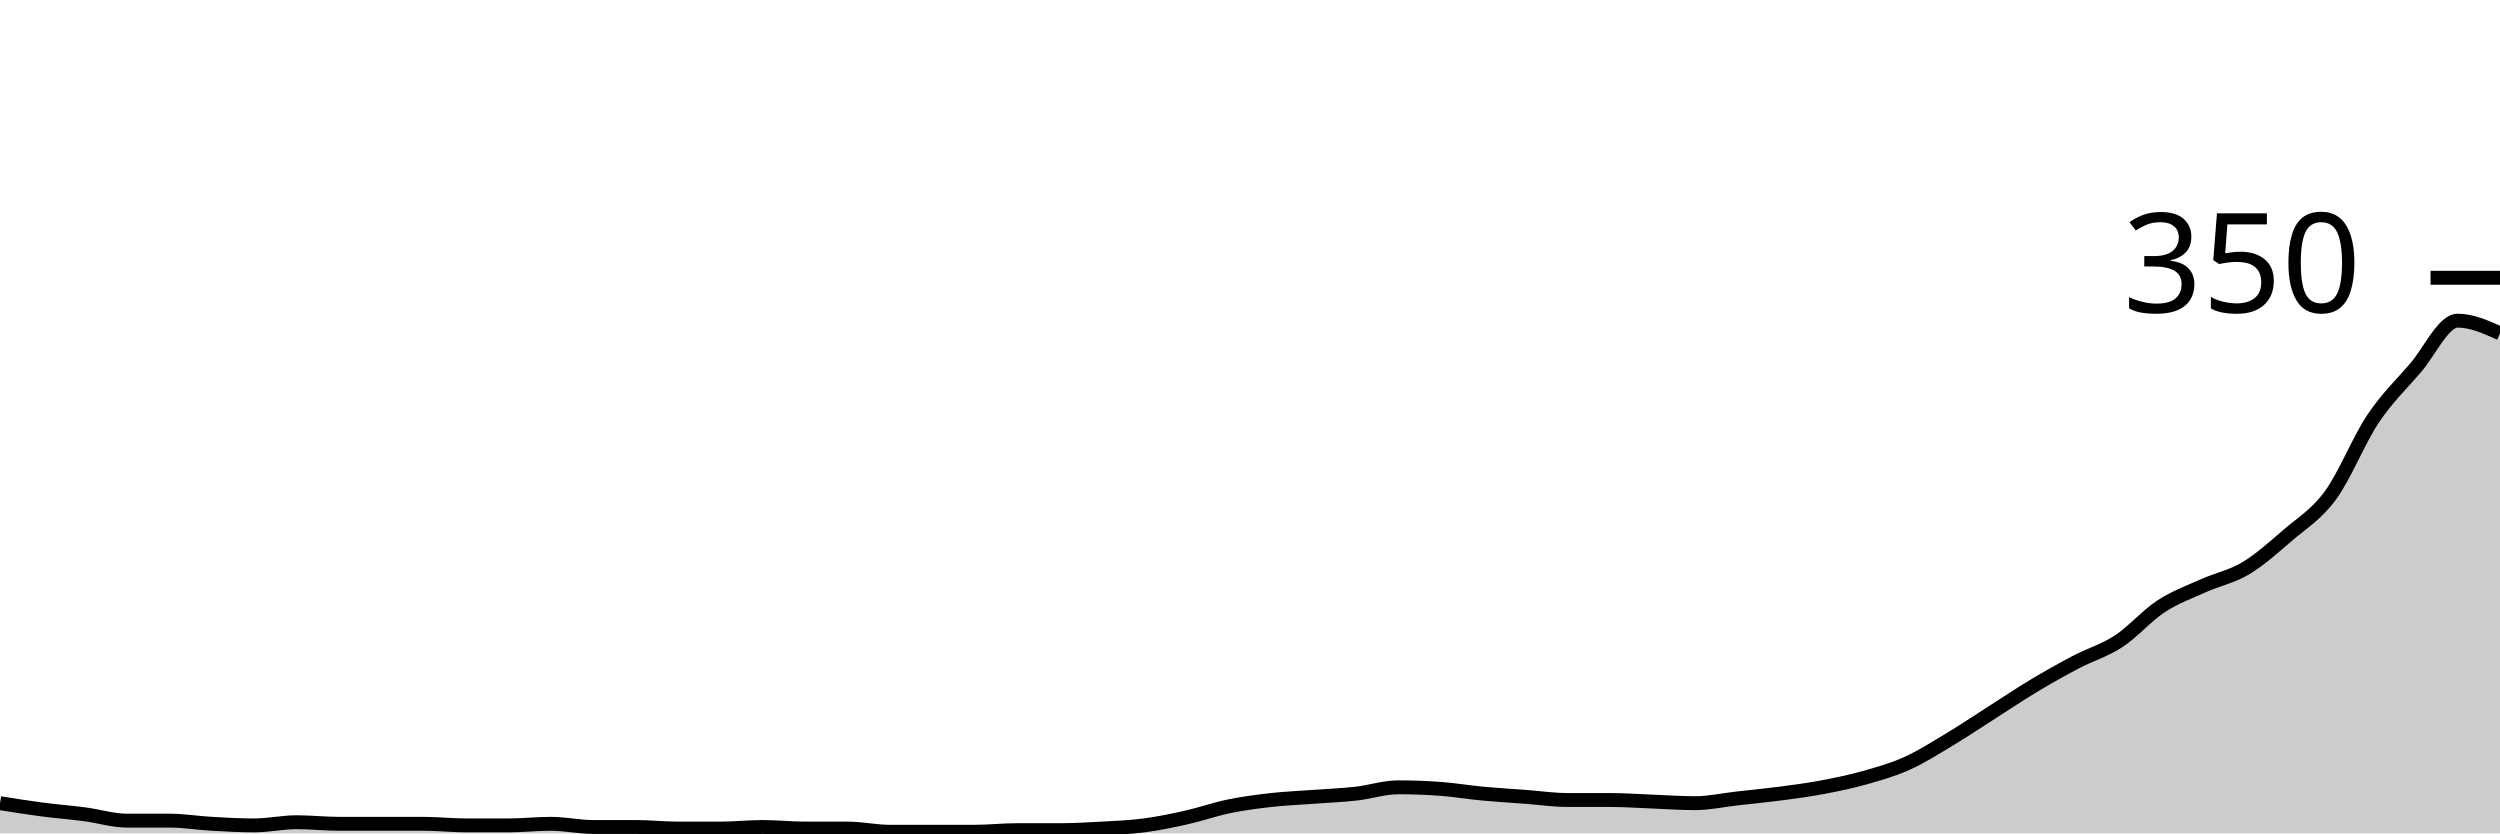
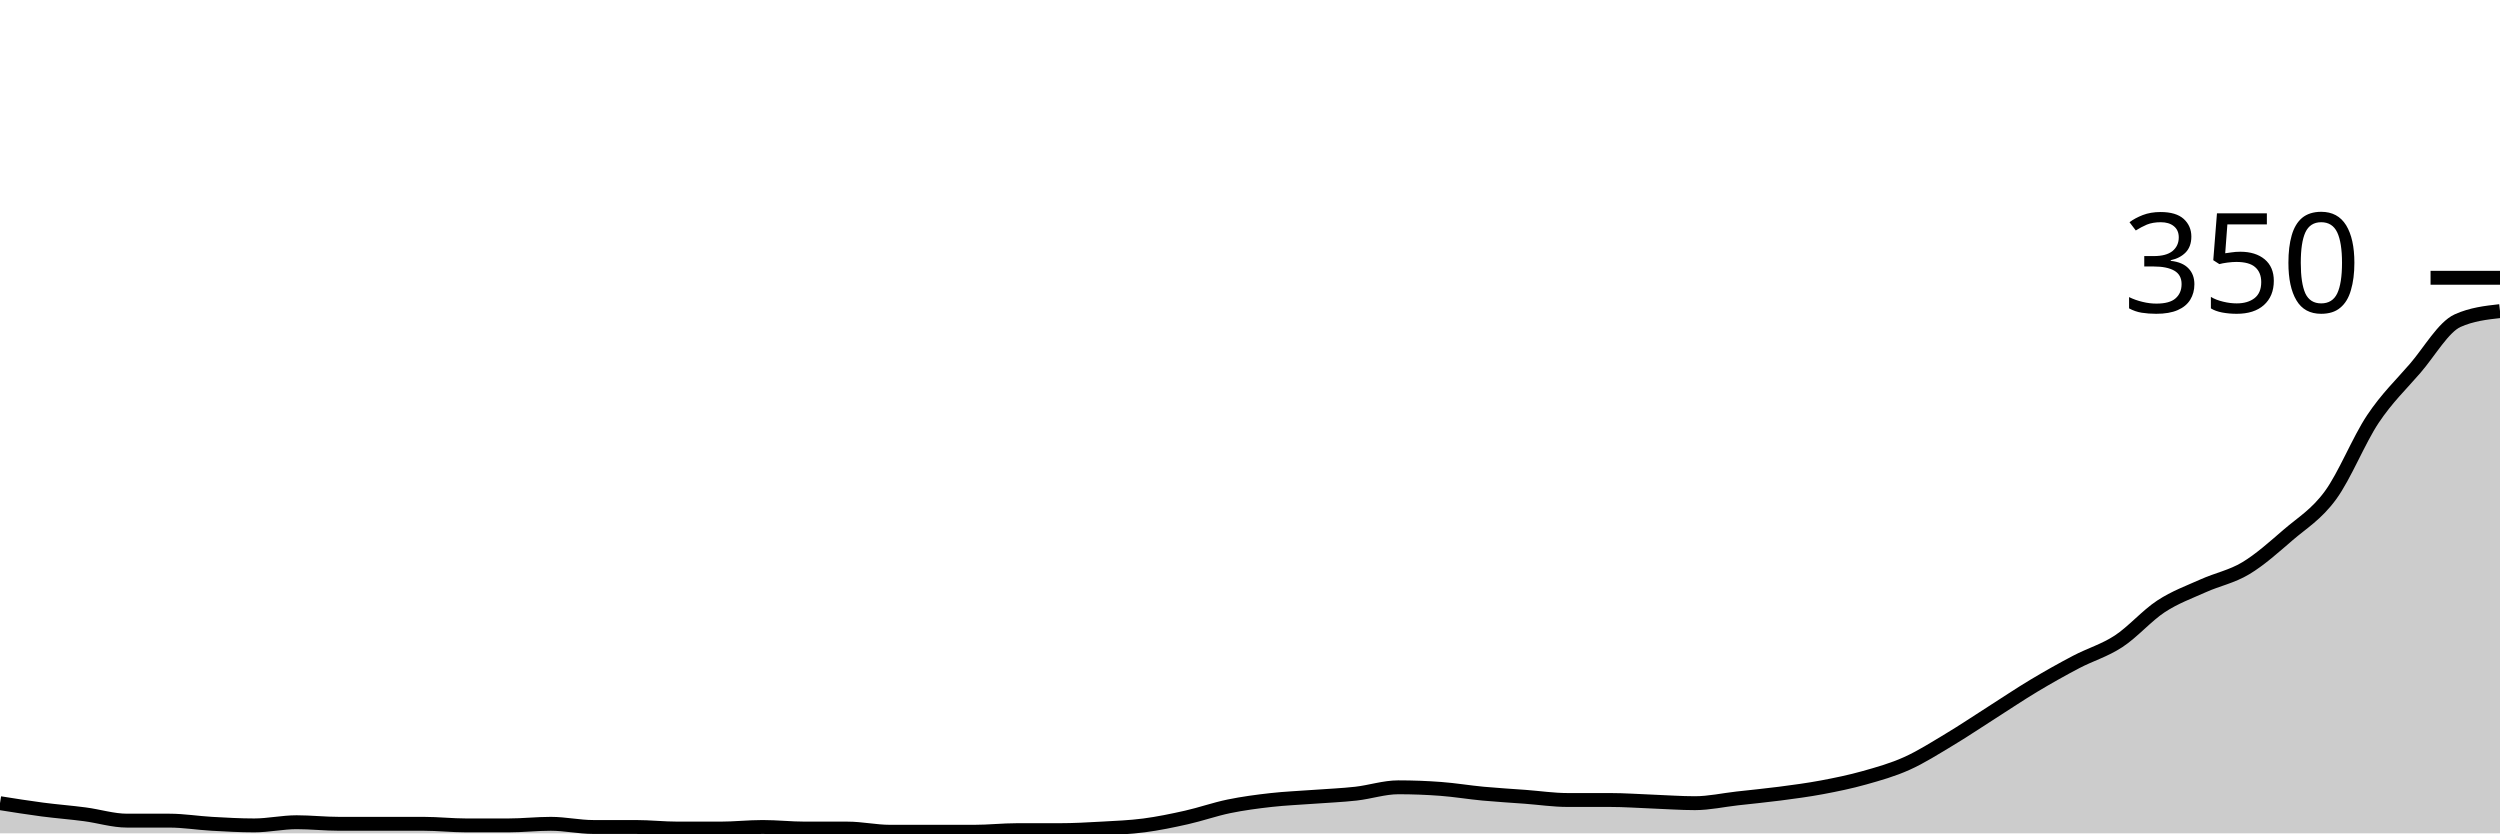
<svg xmlns="http://www.w3.org/2000/svg" viewBox="0 0 180 60">
  <g transform="translate(0,20)">
-     <path class="area" fill="rgba(0, 0, 0, 0.2)" d="M0,37.829C1.017,37.99,2.034,38.152,3.051,38.286C4.068,38.419,5.085,38.495,6.102,38.629C7.119,38.762,8.136,39.086,9.153,39.086C10.169,39.086,11.186,39.086,12.203,39.086C13.22,39.086,14.237,39.257,15.254,39.314C16.271,39.371,17.288,39.429,18.305,39.429C19.322,39.429,20.339,39.2,21.356,39.2C22.373,39.2,23.39,39.314,24.407,39.314C25.424,39.314,26.441,39.314,27.458,39.314C28.475,39.314,29.492,39.314,30.508,39.314C31.525,39.314,32.542,39.429,33.559,39.429C34.576,39.429,35.593,39.429,36.61,39.429C37.627,39.429,38.644,39.314,39.661,39.314C40.678,39.314,41.695,39.543,42.712,39.543C43.729,39.543,44.746,39.543,45.763,39.543C46.78,39.543,47.797,39.657,48.814,39.657C49.831,39.657,50.847,39.657,51.864,39.657C52.881,39.657,53.898,39.543,54.915,39.543C55.932,39.543,56.949,39.657,57.966,39.657C58.983,39.657,60,39.657,61.017,39.657C62.034,39.657,63.051,39.886,64.068,39.886C65.085,39.886,66.102,39.886,67.119,39.886C68.136,39.886,69.153,39.886,70.169,39.886C71.186,39.886,72.203,39.771,73.22,39.771C74.237,39.771,75.254,39.771,76.271,39.771C77.288,39.771,78.305,39.714,79.322,39.657C80.339,39.6,81.356,39.562,82.373,39.429C83.39,39.295,84.407,39.086,85.424,38.857C86.441,38.629,87.458,38.267,88.475,38.057C89.492,37.848,90.508,37.714,91.525,37.6C92.542,37.486,93.559,37.448,94.576,37.371C95.593,37.295,96.61,37.257,97.627,37.143C98.644,37.029,99.661,36.686,100.678,36.686C101.695,36.686,102.712,36.724,103.729,36.8C104.746,36.876,105.763,37.048,106.78,37.143C107.797,37.238,108.814,37.295,109.831,37.371C110.847,37.448,111.864,37.6,112.881,37.6C113.898,37.6,114.915,37.6,115.932,37.6C116.949,37.6,117.966,37.676,118.983,37.714C120,37.752,121.017,37.829,122.034,37.829C123.051,37.829,124.068,37.6,125.085,37.486C126.102,37.371,127.119,37.276,128.136,37.143C129.153,37.01,130.169,36.876,131.186,36.686C132.203,36.495,133.22,36.286,134.237,36C135.254,35.714,136.271,35.429,137.288,34.971C138.305,34.514,139.322,33.867,140.339,33.257C141.356,32.648,142.373,31.962,143.39,31.314C144.407,30.667,145.424,29.981,146.441,29.371C147.458,28.762,148.475,28.19,149.492,27.657C150.508,27.124,151.525,26.838,152.542,26.171C153.559,25.505,154.576,24.324,155.593,23.657C156.61,22.99,157.627,22.629,158.644,22.171C159.661,21.714,160.678,21.524,161.695,20.914C162.712,20.305,163.729,19.39,164.746,18.514C165.763,17.638,166.78,17.048,167.797,15.657C168.814,14.267,169.831,11.695,170.847,10.171C171.864,8.648,172.881,7.695,173.898,6.514C174.915,5.333,175.932,3.086,176.949,3.086C177.966,3.086,178.983,3.543,180,4L180,40C178.983,40,177.966,40,176.949,40C175.932,40,174.915,40,173.898,40C172.881,40,171.864,40,170.847,40C169.831,40,168.814,40,167.797,40C166.78,40,165.763,40,164.746,40C163.729,40,162.712,40,161.695,40C160.678,40,159.661,40,158.644,40C157.627,40,156.61,40,155.593,40C154.576,40,153.559,40,152.542,40C151.525,40,150.508,40,149.492,40C148.475,40,147.458,40,146.441,40C145.424,40,144.407,40,143.39,40C142.373,40,141.356,40,140.339,40C139.322,40,138.305,40,137.288,40C136.271,40,135.254,40,134.237,40C133.22,40,132.203,40,131.186,40C130.169,40,129.153,40,128.136,40C127.119,40,126.102,40,125.085,40C124.068,40,123.051,40,122.034,40C121.017,40,120,40,118.983,40C117.966,40,116.949,40,115.932,40C114.915,40,113.898,40,112.881,40C111.864,40,110.847,40,109.831,40C108.814,40,107.797,40,106.78,40C105.763,40,104.746,40,103.729,40C102.712,40,101.695,40,100.678,40C99.661,40,98.644,40,97.627,40C96.61,40,95.593,40,94.576,40C93.559,40,92.542,40,91.525,40C90.508,40,89.492,40,88.475,40C87.458,40,86.441,40,85.424,40C84.407,40,83.39,40,82.373,40C81.356,40,80.339,40,79.322,40C78.305,40,77.288,40,76.271,40C75.254,40,74.237,40,73.22,40C72.203,40,71.186,40,70.169,40C69.153,40,68.136,40,67.119,40C66.102,40,65.085,40,64.068,40C63.051,40,62.034,40,61.017,40C60,40,58.983,40,57.966,40C56.949,40,55.932,40,54.915,40C53.898,40,52.881,40,51.864,40C50.847,40,49.831,40,48.814,40C47.797,40,46.78,40,45.763,40C44.746,40,43.729,40,42.712,40C41.695,40,40.678,40,39.661,40C38.644,40,37.627,40,36.61,40C35.593,40,34.576,40,33.559,40C32.542,40,31.525,40,30.508,40C29.492,40,28.475,40,27.458,40C26.441,40,25.424,40,24.407,40C23.39,40,22.373,40,21.356,40C20.339,40,19.322,40,18.305,40C17.288,40,16.271,40,15.254,40C14.237,40,13.22,40,12.203,40C11.186,40,10.169,40,9.153,40C8.136,40,7.119,40,6.102,40C5.085,40,4.068,40,3.051,40C2.034,40,1.017,40,0,40Z" />
-     <path class="line" stroke="black" fill="none" d="M0,37.829C1.017,37.99,2.034,38.152,3.051,38.286C4.068,38.419,5.085,38.495,6.102,38.629C7.119,38.762,8.136,39.086,9.153,39.086C10.169,39.086,11.186,39.086,12.203,39.086C13.22,39.086,14.237,39.257,15.254,39.314C16.271,39.371,17.288,39.429,18.305,39.429C19.322,39.429,20.339,39.2,21.356,39.2C22.373,39.2,23.39,39.314,24.407,39.314C25.424,39.314,26.441,39.314,27.458,39.314C28.475,39.314,29.492,39.314,30.508,39.314C31.525,39.314,32.542,39.429,33.559,39.429C34.576,39.429,35.593,39.429,36.61,39.429C37.627,39.429,38.644,39.314,39.661,39.314C40.678,39.314,41.695,39.543,42.712,39.543C43.729,39.543,44.746,39.543,45.763,39.543C46.78,39.543,47.797,39.657,48.814,39.657C49.831,39.657,50.847,39.657,51.864,39.657C52.881,39.657,53.898,39.543,54.915,39.543C55.932,39.543,56.949,39.657,57.966,39.657C58.983,39.657,60,39.657,61.017,39.657C62.034,39.657,63.051,39.886,64.068,39.886C65.085,39.886,66.102,39.886,67.119,39.886C68.136,39.886,69.153,39.886,70.169,39.886C71.186,39.886,72.203,39.771,73.22,39.771C74.237,39.771,75.254,39.771,76.271,39.771C77.288,39.771,78.305,39.714,79.322,39.657C80.339,39.6,81.356,39.562,82.373,39.429C83.39,39.295,84.407,39.086,85.424,38.857C86.441,38.629,87.458,38.267,88.475,38.057C89.492,37.848,90.508,37.714,91.525,37.6C92.542,37.486,93.559,37.448,94.576,37.371C95.593,37.295,96.61,37.257,97.627,37.143C98.644,37.029,99.661,36.686,100.678,36.686C101.695,36.686,102.712,36.724,103.729,36.8C104.746,36.876,105.763,37.048,106.78,37.143C107.797,37.238,108.814,37.295,109.831,37.371C110.847,37.448,111.864,37.6,112.881,37.6C113.898,37.6,114.915,37.6,115.932,37.6C116.949,37.6,117.966,37.676,118.983,37.714C120,37.752,121.017,37.829,122.034,37.829C123.051,37.829,124.068,37.6,125.085,37.486C126.102,37.371,127.119,37.276,128.136,37.143C129.153,37.01,130.169,36.876,131.186,36.686C132.203,36.495,133.22,36.286,134.237,36C135.254,35.714,136.271,35.429,137.288,34.971C138.305,34.514,139.322,33.867,140.339,33.257C141.356,32.648,142.373,31.962,143.39,31.314C144.407,30.667,145.424,29.981,146.441,29.371C147.458,28.762,148.475,28.19,149.492,27.657C150.508,27.124,151.525,26.838,152.542,26.171C153.559,25.505,154.576,24.324,155.593,23.657C156.61,22.99,157.627,22.629,158.644,22.171C159.661,21.714,160.678,21.524,161.695,20.914C162.712,20.305,163.729,19.39,164.746,18.514C165.763,17.638,166.78,17.048,167.797,15.657C168.814,14.267,169.831,11.695,170.847,10.171C171.864,8.648,172.881,7.695,173.898,6.514C174.915,5.333,175.932,3.086,176.949,3.086C177.966,3.086,178.983,3.543,180,4" />
+     <path class="area" fill="rgba(0, 0, 0, 0.2)" d="M0,37.829C1.017,37.99,2.034,38.152,3.051,38.286C4.068,38.419,5.085,38.495,6.102,38.629C7.119,38.762,8.136,39.086,9.153,39.086C10.169,39.086,11.186,39.086,12.203,39.086C13.22,39.086,14.237,39.257,15.254,39.314C16.271,39.371,17.288,39.429,18.305,39.429C19.322,39.429,20.339,39.2,21.356,39.2C22.373,39.2,23.39,39.314,24.407,39.314C25.424,39.314,26.441,39.314,27.458,39.314C28.475,39.314,29.492,39.314,30.508,39.314C31.525,39.314,32.542,39.429,33.559,39.429C34.576,39.429,35.593,39.429,36.61,39.429C37.627,39.429,38.644,39.314,39.661,39.314C40.678,39.314,41.695,39.543,42.712,39.543C43.729,39.543,44.746,39.543,45.763,39.543C46.78,39.543,47.797,39.657,48.814,39.657C49.831,39.657,50.847,39.657,51.864,39.657C52.881,39.657,53.898,39.543,54.915,39.543C55.932,39.543,56.949,39.657,57.966,39.657C58.983,39.657,60,39.657,61.017,39.657C62.034,39.657,63.051,39.886,64.068,39.886C65.085,39.886,66.102,39.886,67.119,39.886C68.136,39.886,69.153,39.886,70.169,39.886C71.186,39.886,72.203,39.771,73.22,39.771C74.237,39.771,75.254,39.771,76.271,39.771C77.288,39.771,78.305,39.714,79.322,39.657C80.339,39.6,81.356,39.562,82.373,39.429C83.39,39.295,84.407,39.086,85.424,38.857C86.441,38.629,87.458,38.267,88.475,38.057C89.492,37.848,90.508,37.714,91.525,37.6C92.542,37.486,93.559,37.448,94.576,37.371C95.593,37.295,96.61,37.257,97.627,37.143C98.644,37.029,99.661,36.686,100.678,36.686C101.695,36.686,102.712,36.724,103.729,36.8C104.746,36.876,105.763,37.048,106.78,37.143C107.797,37.238,108.814,37.295,109.831,37.371C110.847,37.448,111.864,37.6,112.881,37.6C113.898,37.6,114.915,37.6,115.932,37.6C116.949,37.6,117.966,37.676,118.983,37.714C120,37.752,121.017,37.829,122.034,37.829C123.051,37.829,124.068,37.6,125.085,37.486C126.102,37.371,127.119,37.276,128.136,37.143C129.153,37.01,130.169,36.876,131.186,36.686C132.203,36.495,133.22,36.286,134.237,36C135.254,35.714,136.271,35.429,137.288,34.971C138.305,34.514,139.322,33.867,140.339,33.257C141.356,32.648,142.373,31.962,143.39,31.314C144.407,30.667,145.424,29.981,146.441,29.371C147.458,28.762,148.475,28.19,149.492,27.657C150.508,27.124,151.525,26.838,152.542,26.171C153.559,25.505,154.576,24.324,155.593,23.657C156.61,22.99,157.627,22.629,158.644,22.171C159.661,21.714,160.678,21.524,161.695,20.914C162.712,20.305,163.729,19.39,164.746,18.514C165.763,17.638,166.78,17.048,167.797,15.657C168.814,14.267,169.831,11.695,170.847,10.171C171.864,8.648,172.881,7.695,173.898,6.514C174.915,5.333,175.932,3.543,176.949,3.086C177.966,2.629,178.983,2.514,180,2.4L180,40C178.983,40,177.966,40,176.949,40C175.932,40,174.915,40,173.898,40C172.881,40,171.864,40,170.847,40C169.831,40,168.814,40,167.797,40C166.78,40,165.763,40,164.746,40C163.729,40,162.712,40,161.695,40C160.678,40,159.661,40,158.644,40C157.627,40,156.61,40,155.593,40C154.576,40,153.559,40,152.542,40C151.525,40,150.508,40,149.492,40C148.475,40,147.458,40,146.441,40C145.424,40,144.407,40,143.39,40C142.373,40,141.356,40,140.339,40C139.322,40,138.305,40,137.288,40C136.271,40,135.254,40,134.237,40C133.22,40,132.203,40,131.186,40C130.169,40,129.153,40,128.136,40C127.119,40,126.102,40,125.085,40C124.068,40,123.051,40,122.034,40C121.017,40,120,40,118.983,40C117.966,40,116.949,40,115.932,40C114.915,40,113.898,40,112.881,40C111.864,40,110.847,40,109.831,40C108.814,40,107.797,40,106.78,40C105.763,40,104.746,40,103.729,40C102.712,40,101.695,40,100.678,40C99.661,40,98.644,40,97.627,40C96.61,40,95.593,40,94.576,40C93.559,40,92.542,40,91.525,40C90.508,40,89.492,40,88.475,40C87.458,40,86.441,40,85.424,40C84.407,40,83.39,40,82.373,40C81.356,40,80.339,40,79.322,40C78.305,40,77.288,40,76.271,40C75.254,40,74.237,40,73.22,40C72.203,40,71.186,40,70.169,40C69.153,40,68.136,40,67.119,40C66.102,40,65.085,40,64.068,40C63.051,40,62.034,40,61.017,40C60,40,58.983,40,57.966,40C56.949,40,55.932,40,54.915,40C53.898,40,52.881,40,51.864,40C50.847,40,49.831,40,48.814,40C47.797,40,46.78,40,45.763,40C44.746,40,43.729,40,42.712,40C41.695,40,40.678,40,39.661,40C38.644,40,37.627,40,36.61,40C35.593,40,34.576,40,33.559,40C32.542,40,31.525,40,30.508,40C29.492,40,28.475,40,27.458,40C26.441,40,25.424,40,24.407,40C23.39,40,22.373,40,21.356,40C20.339,40,19.322,40,18.305,40C17.288,40,16.271,40,15.254,40C14.237,40,13.22,40,12.203,40C11.186,40,10.169,40,9.153,40C8.136,40,7.119,40,6.102,40C5.085,40,4.068,40,3.051,40C2.034,40,1.017,40,0,40Z" />
+     <path class="line" stroke="black" fill="none" d="M0,37.829C1.017,37.99,2.034,38.152,3.051,38.286C4.068,38.419,5.085,38.495,6.102,38.629C7.119,38.762,8.136,39.086,9.153,39.086C10.169,39.086,11.186,39.086,12.203,39.086C13.22,39.086,14.237,39.257,15.254,39.314C16.271,39.371,17.288,39.429,18.305,39.429C19.322,39.429,20.339,39.2,21.356,39.2C22.373,39.2,23.39,39.314,24.407,39.314C25.424,39.314,26.441,39.314,27.458,39.314C28.475,39.314,29.492,39.314,30.508,39.314C31.525,39.314,32.542,39.429,33.559,39.429C34.576,39.429,35.593,39.429,36.61,39.429C37.627,39.429,38.644,39.314,39.661,39.314C40.678,39.314,41.695,39.543,42.712,39.543C43.729,39.543,44.746,39.543,45.763,39.543C46.78,39.543,47.797,39.657,48.814,39.657C49.831,39.657,50.847,39.657,51.864,39.657C52.881,39.657,53.898,39.543,54.915,39.543C55.932,39.543,56.949,39.657,57.966,39.657C58.983,39.657,60,39.657,61.017,39.657C62.034,39.657,63.051,39.886,64.068,39.886C65.085,39.886,66.102,39.886,67.119,39.886C68.136,39.886,69.153,39.886,70.169,39.886C71.186,39.886,72.203,39.771,73.22,39.771C74.237,39.771,75.254,39.771,76.271,39.771C77.288,39.771,78.305,39.714,79.322,39.657C80.339,39.6,81.356,39.562,82.373,39.429C83.39,39.295,84.407,39.086,85.424,38.857C86.441,38.629,87.458,38.267,88.475,38.057C89.492,37.848,90.508,37.714,91.525,37.6C92.542,37.486,93.559,37.448,94.576,37.371C95.593,37.295,96.61,37.257,97.627,37.143C98.644,37.029,99.661,36.686,100.678,36.686C101.695,36.686,102.712,36.724,103.729,36.8C104.746,36.876,105.763,37.048,106.78,37.143C107.797,37.238,108.814,37.295,109.831,37.371C110.847,37.448,111.864,37.6,112.881,37.6C113.898,37.6,114.915,37.6,115.932,37.6C116.949,37.6,117.966,37.676,118.983,37.714C120,37.752,121.017,37.829,122.034,37.829C123.051,37.829,124.068,37.6,125.085,37.486C126.102,37.371,127.119,37.276,128.136,37.143C129.153,37.01,130.169,36.876,131.186,36.686C132.203,36.495,133.22,36.286,134.237,36C135.254,35.714,136.271,35.429,137.288,34.971C138.305,34.514,139.322,33.867,140.339,33.257C141.356,32.648,142.373,31.962,143.39,31.314C144.407,30.667,145.424,29.981,146.441,29.371C147.458,28.762,148.475,28.19,149.492,27.657C150.508,27.124,151.525,26.838,152.542,26.171C153.559,25.505,154.576,24.324,155.593,23.657C156.61,22.99,157.627,22.629,158.644,22.171C159.661,21.714,160.678,21.524,161.695,20.914C162.712,20.305,163.729,19.39,164.746,18.514C165.763,17.638,166.78,17.048,167.797,15.657C168.814,14.267,169.831,11.695,170.847,10.171C171.864,8.648,172.881,7.695,173.898,6.514C174.915,5.333,175.932,3.543,176.949,3.086C177.966,2.629,178.983,2.514,180,2.4" />
    <path class="axis-ceiling" stroke-width="1" stroke="black" fill="none" d="M175,0L180,0" />
    <text class="axis-ceiling-label" font-family="sans-serif" text-anchor="end" font-size="10px" x="170" y="2.5">350</text>
  </g>
</svg>
